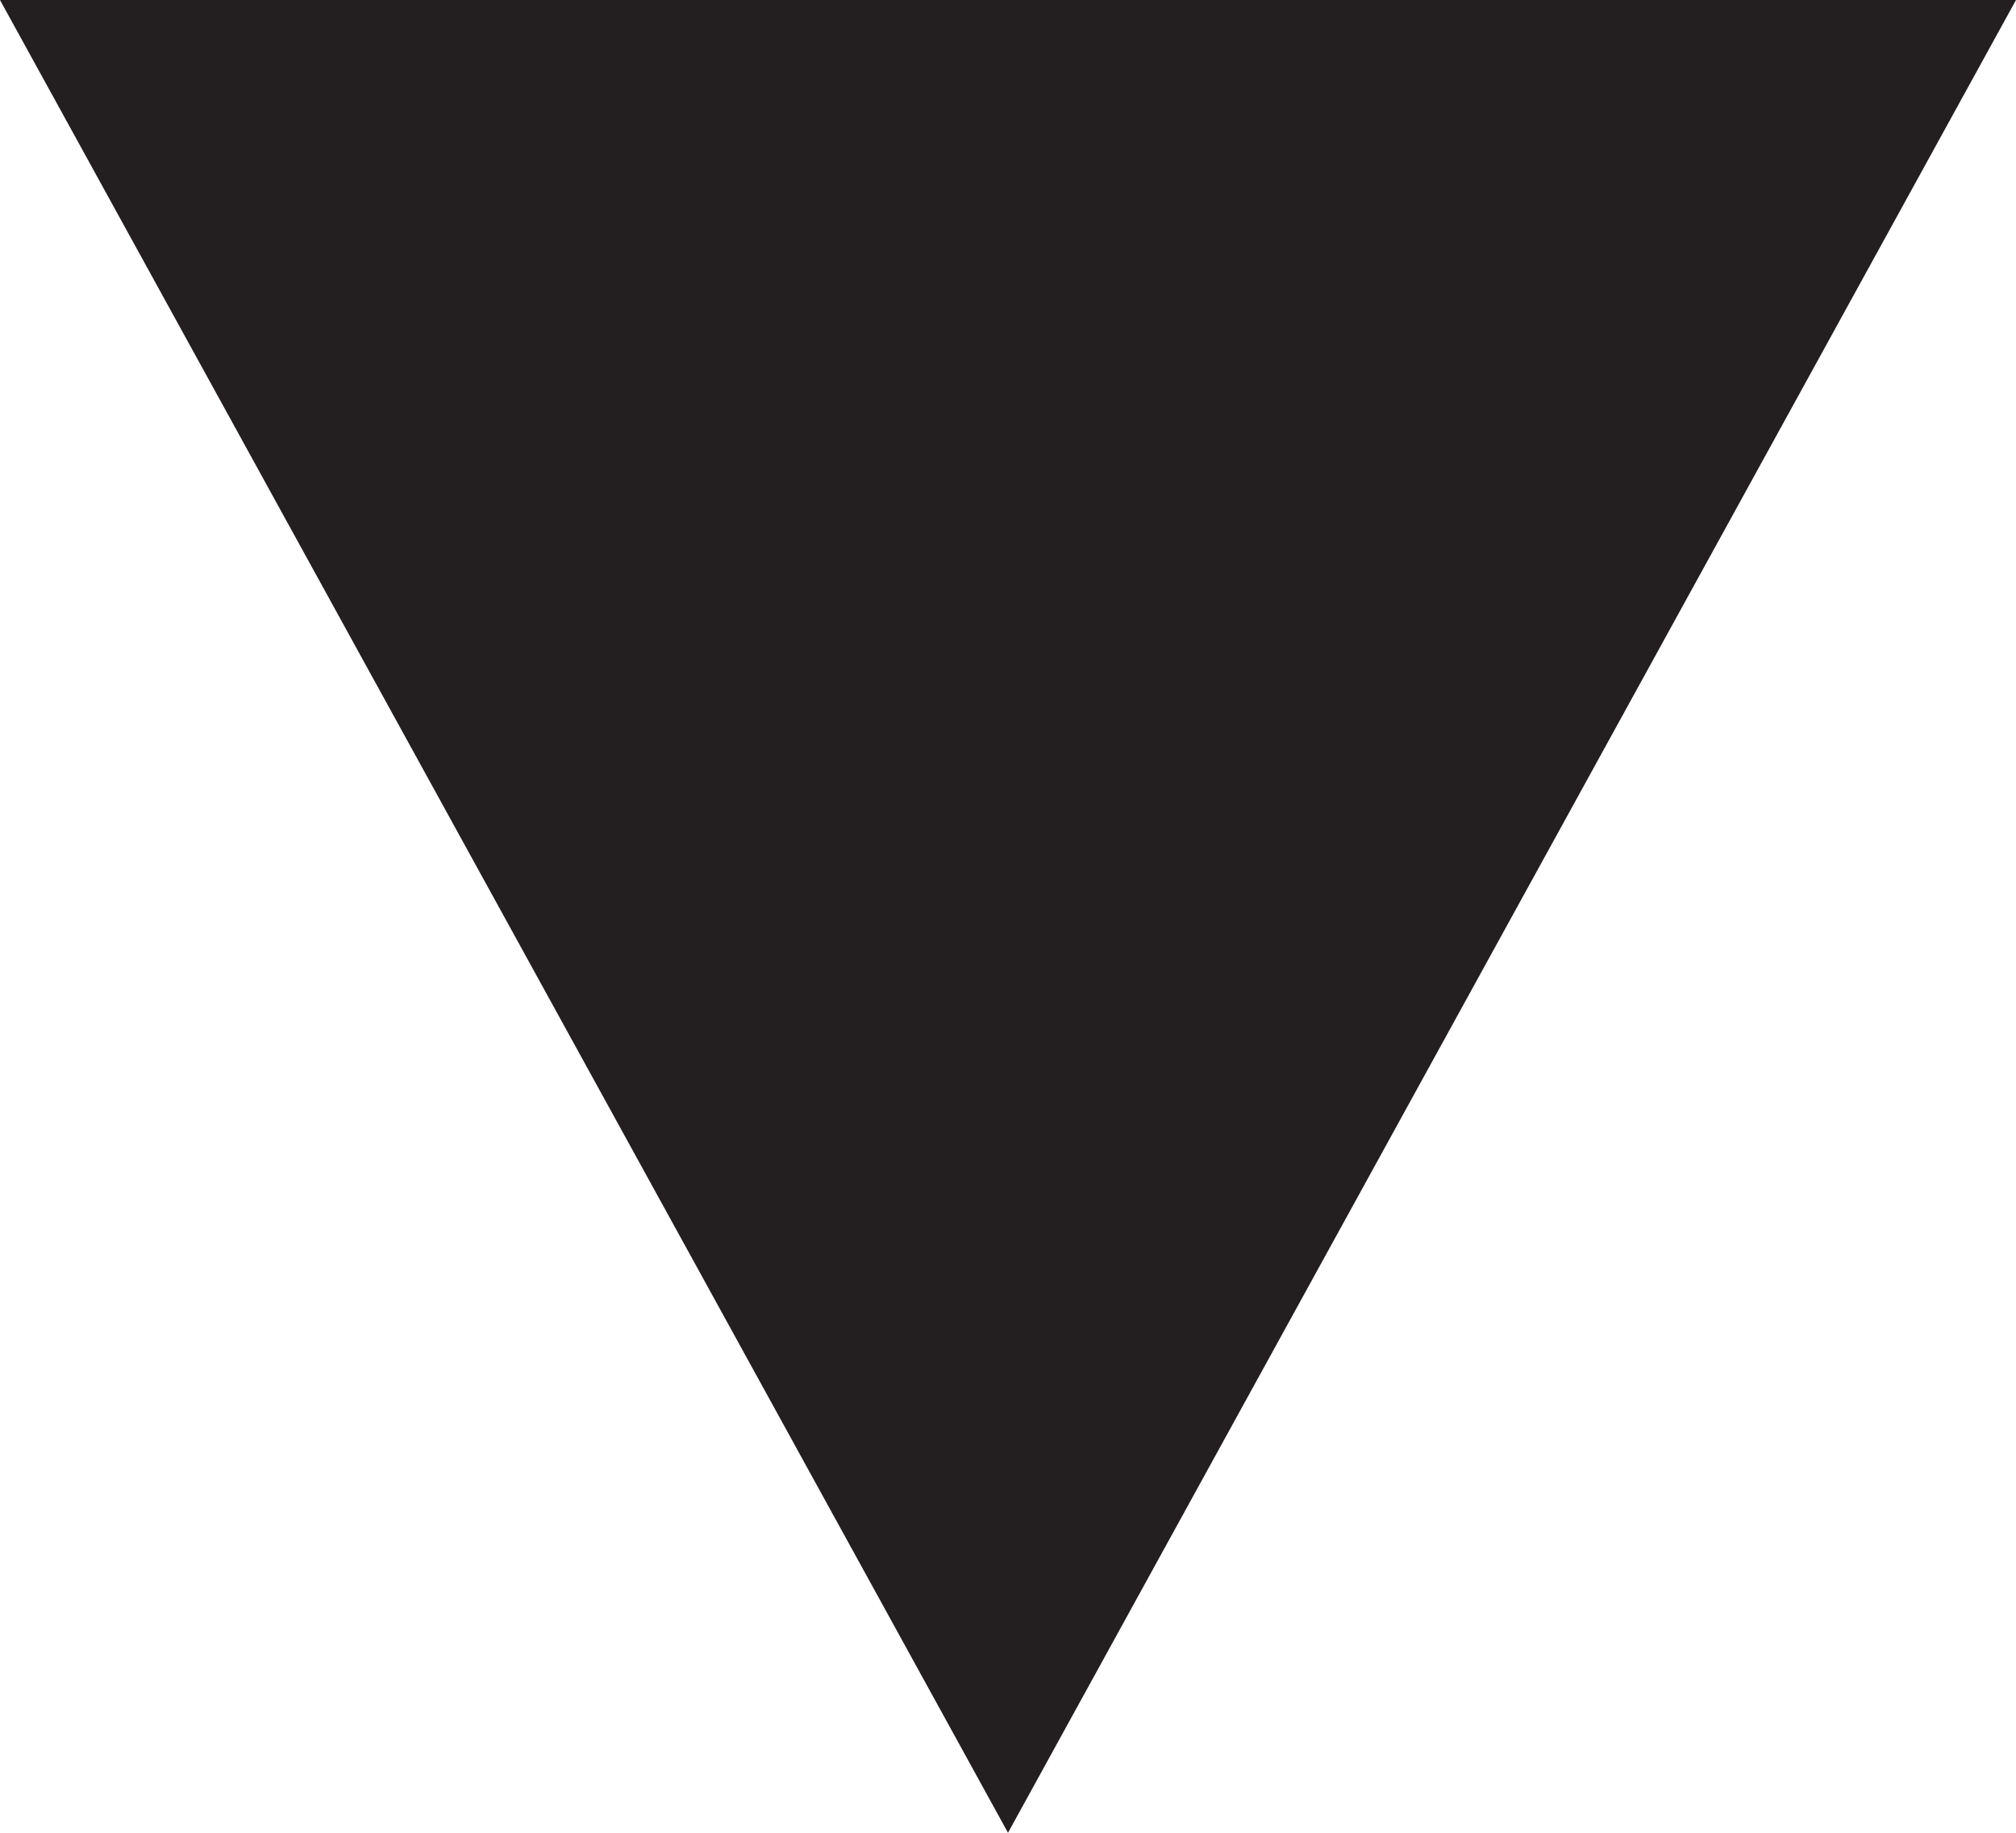
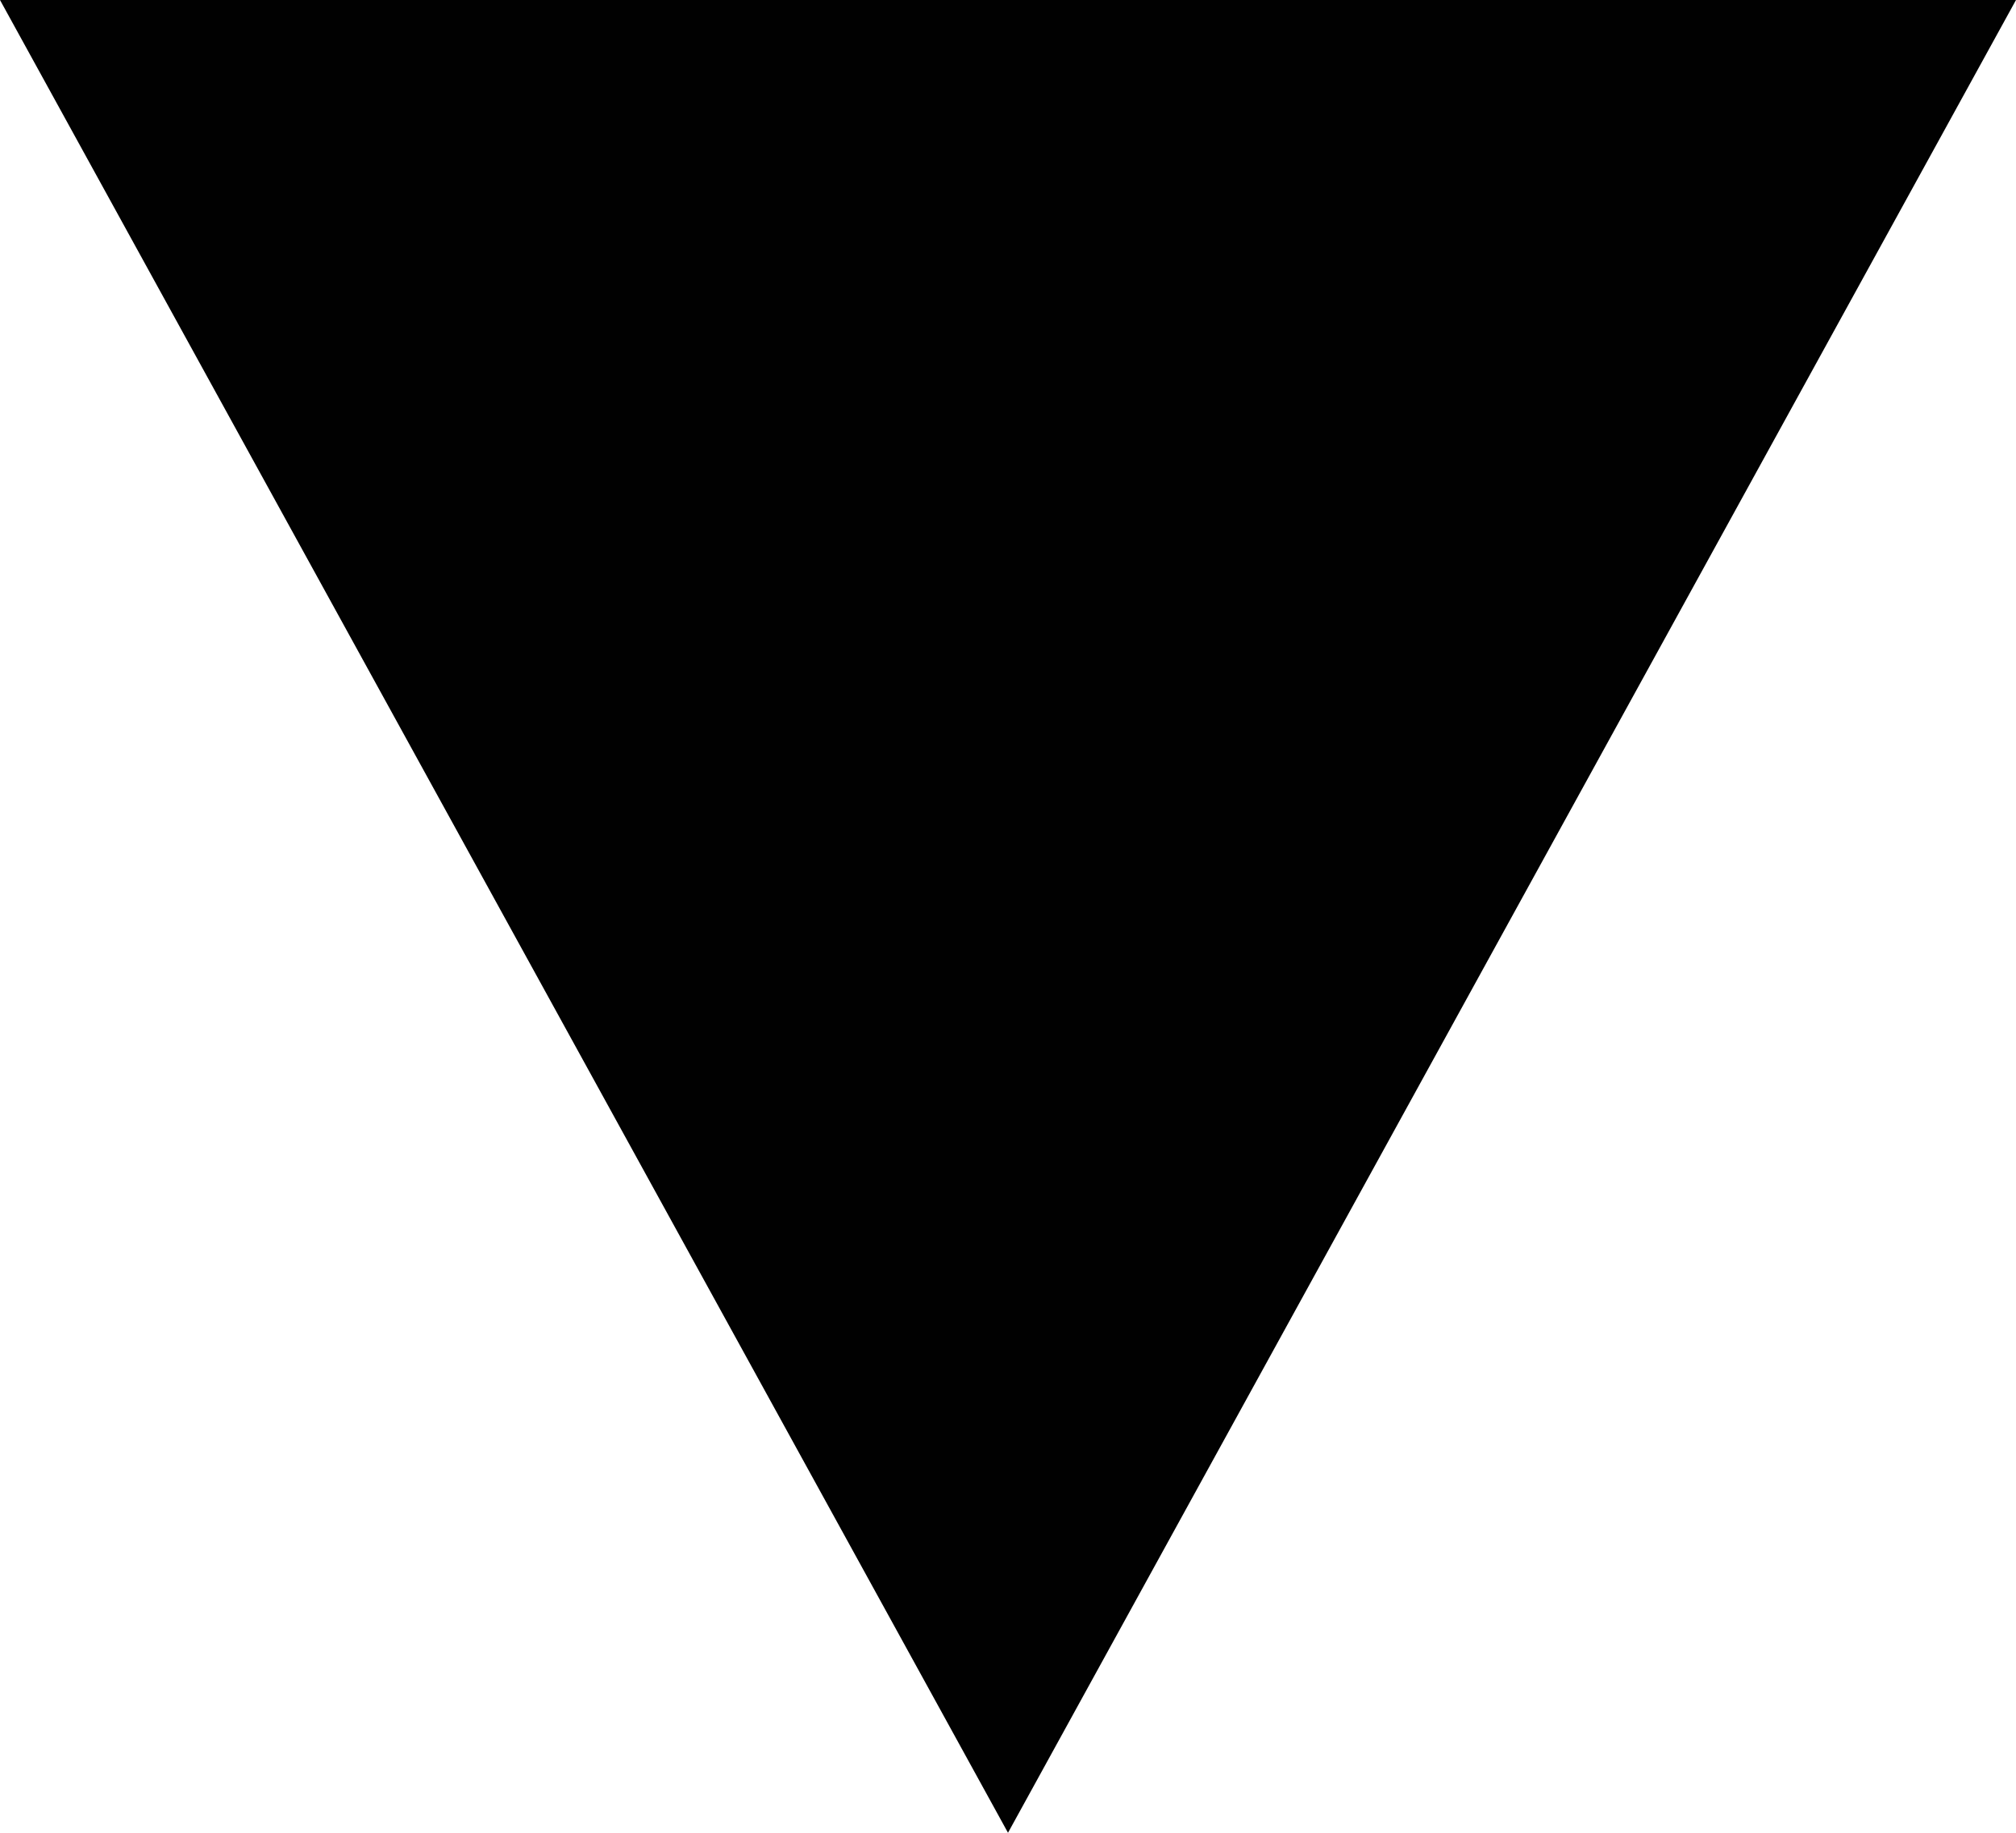
<svg xmlns="http://www.w3.org/2000/svg" width="11" height="10" viewBox="0 0 11 10">
-   <path fill="#231F20" d="M5.5 10L0 0h11" />
+   <path fill="#010101" d="M5.5 10L0 0h11" />
</svg>
